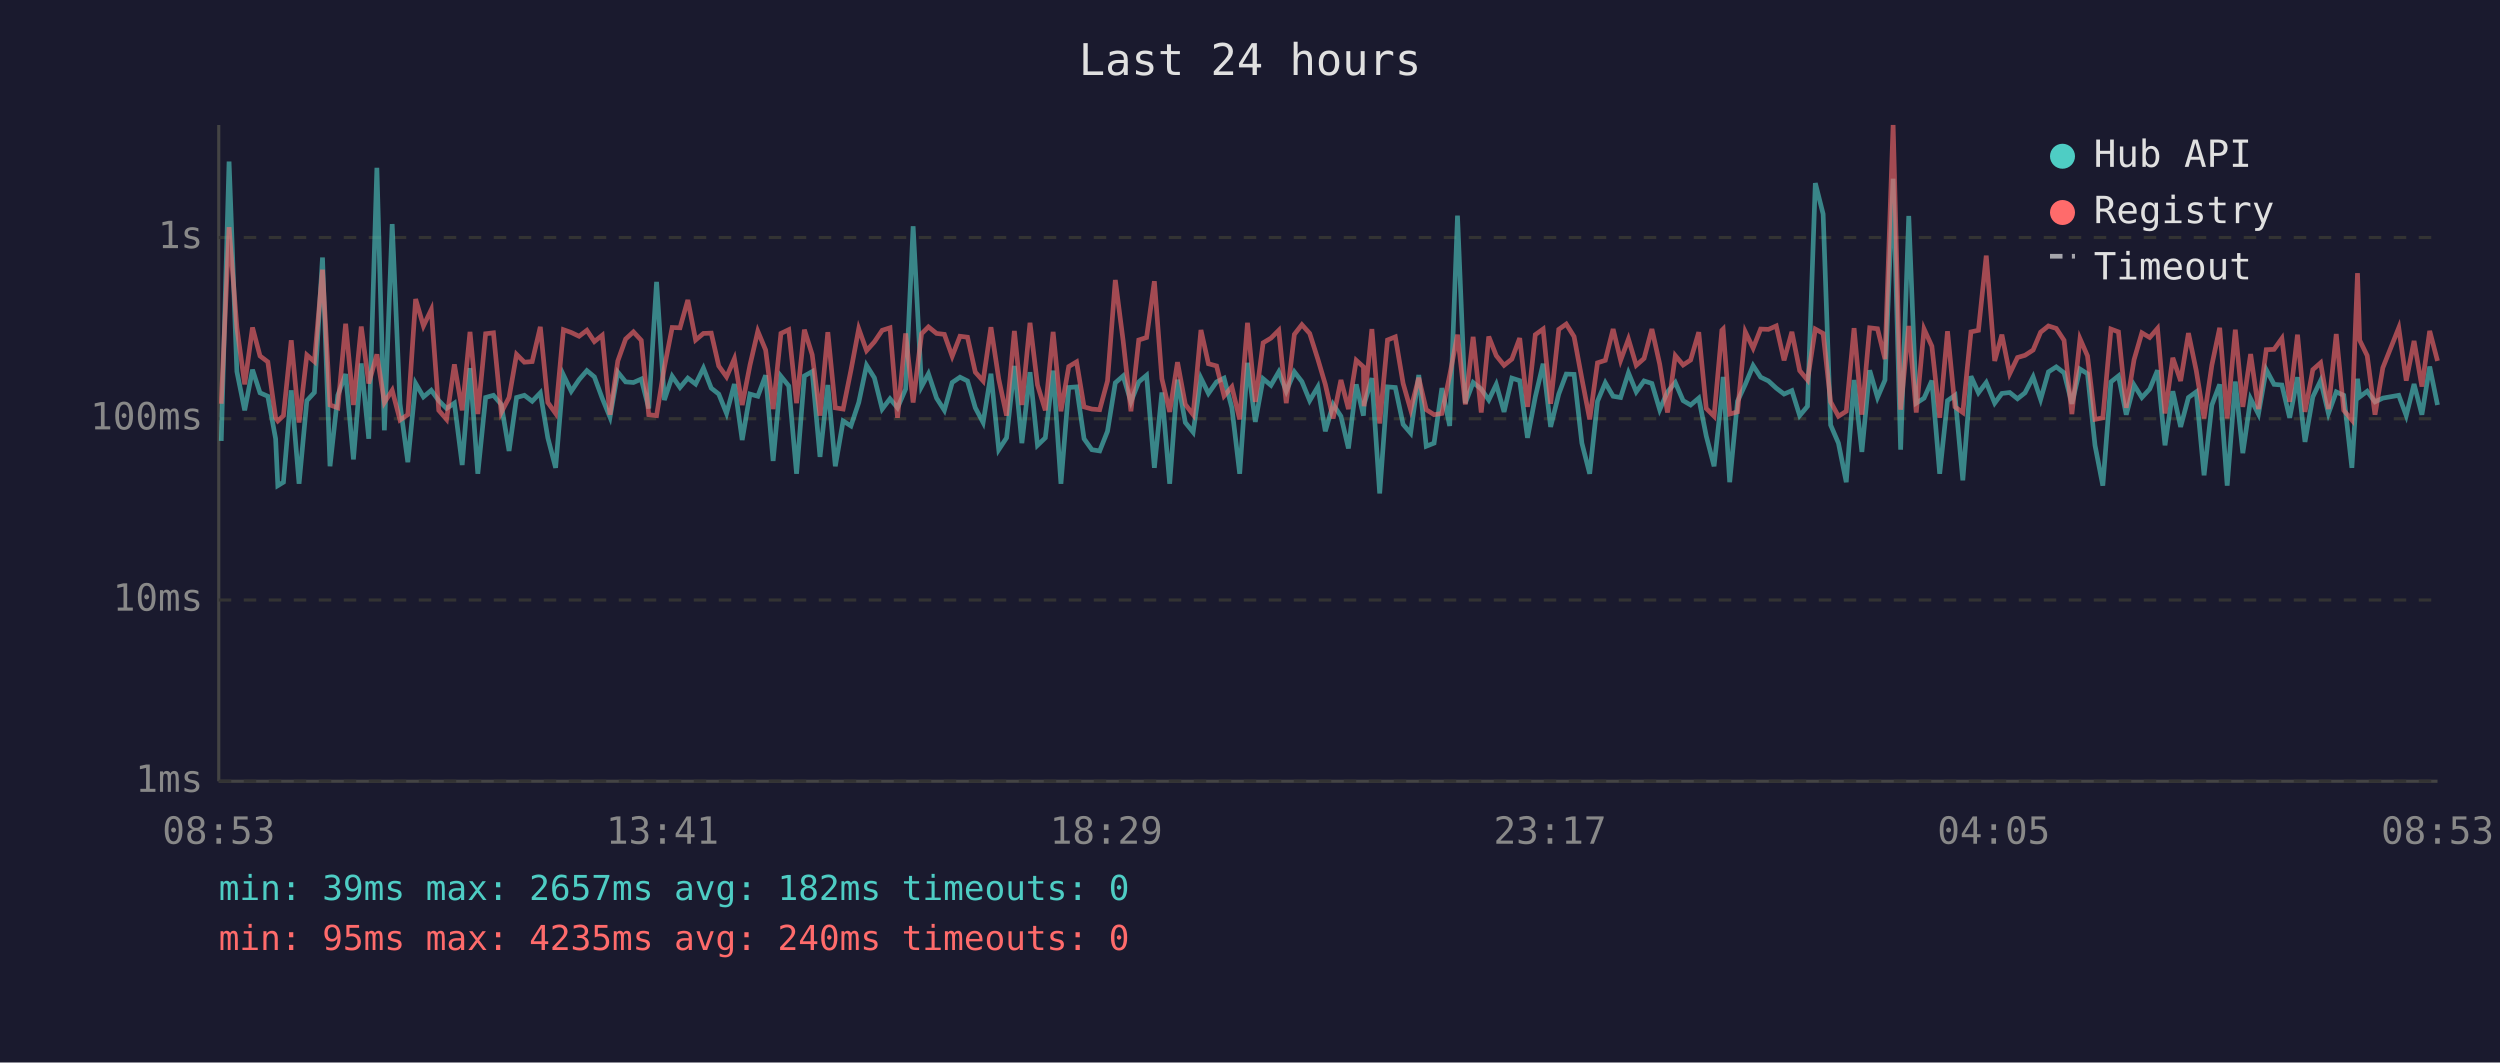
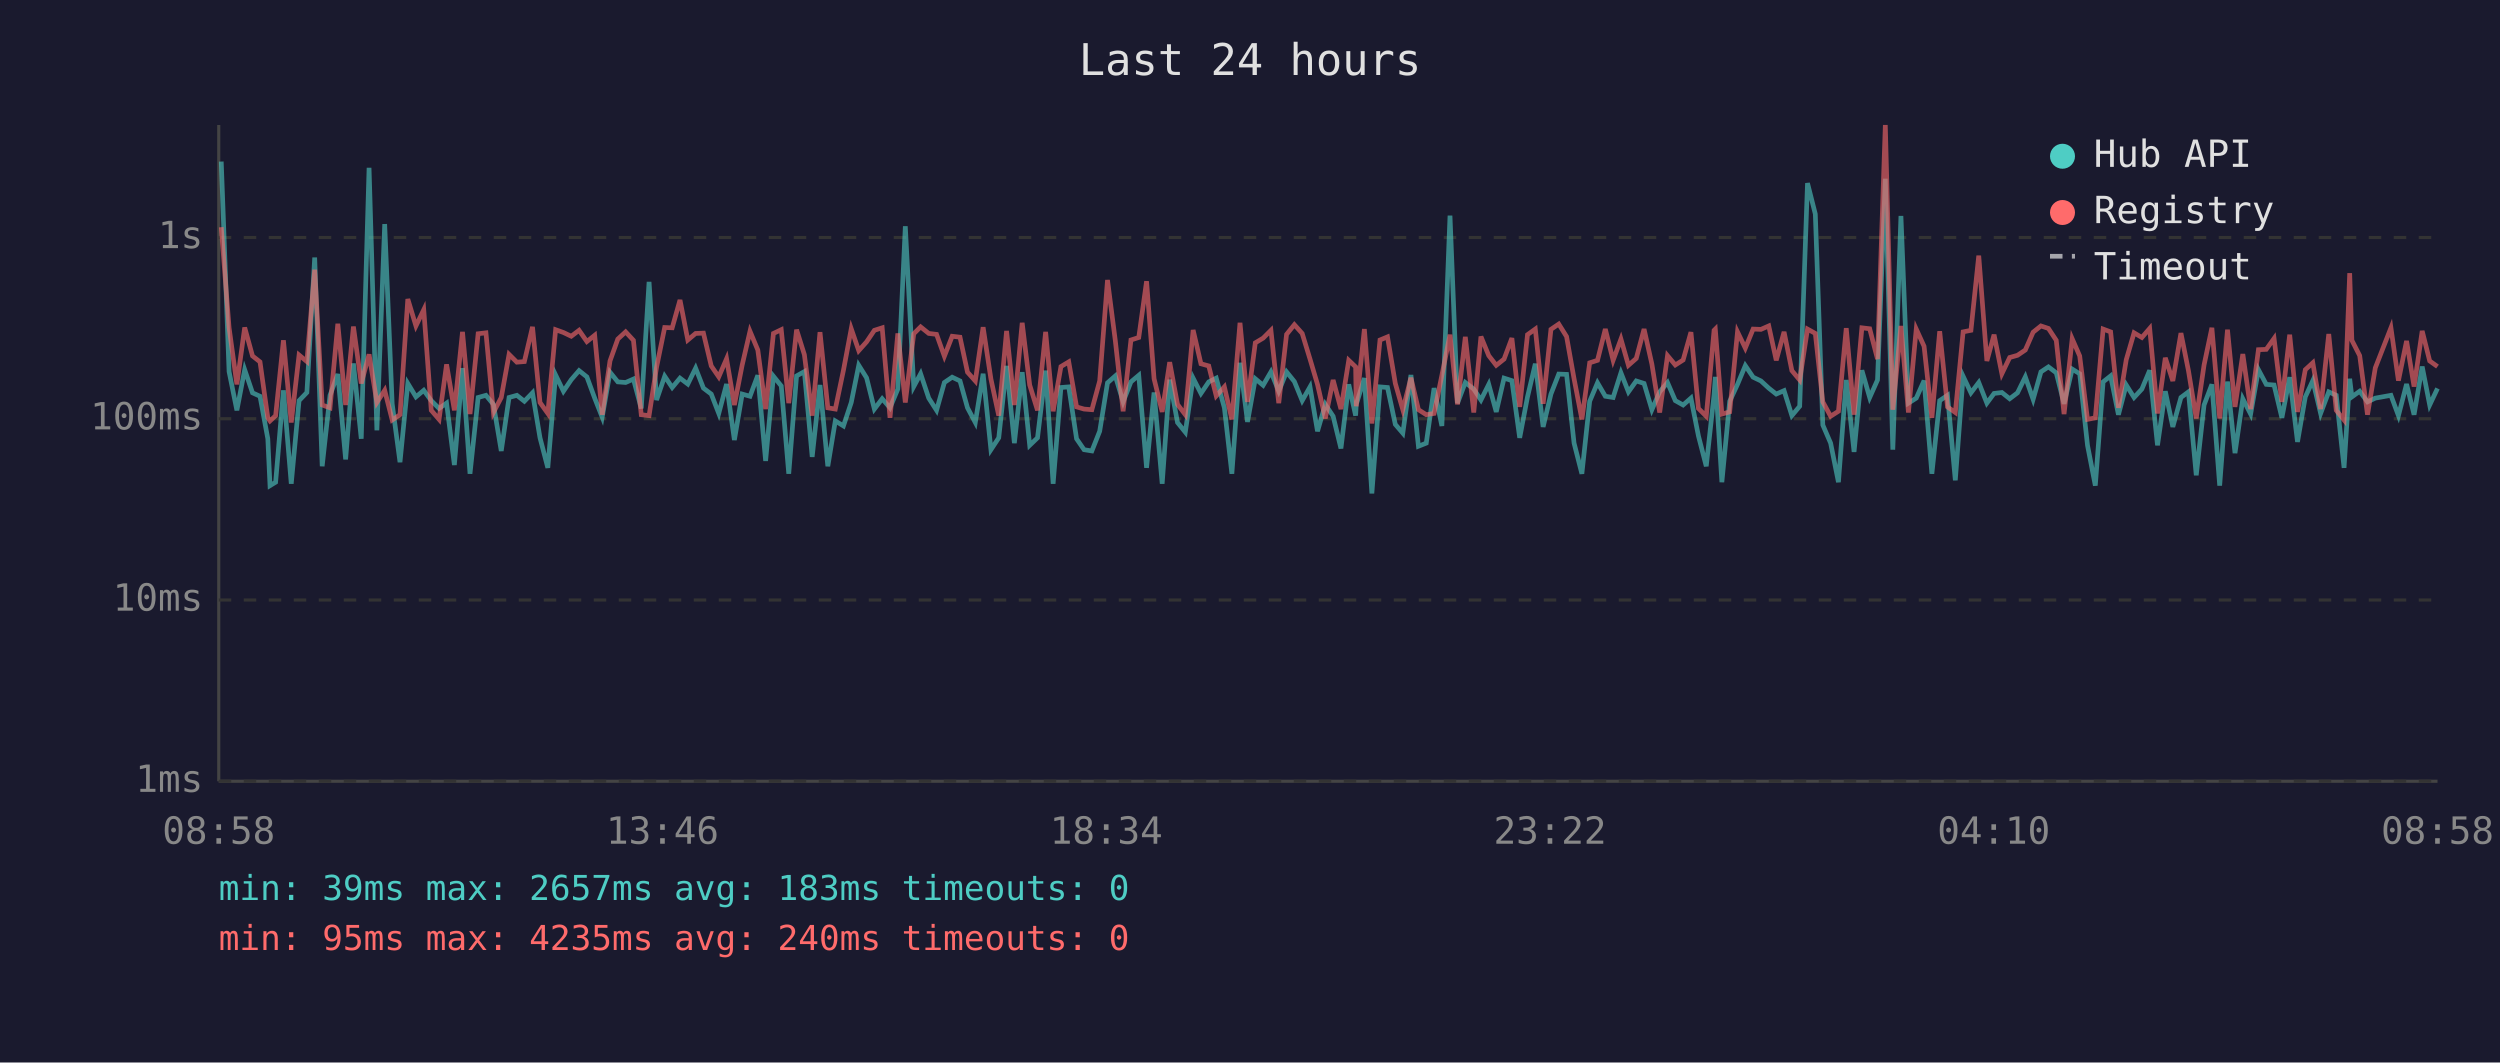
<svg xmlns="http://www.w3.org/2000/svg" viewBox="0 0 800 340" font-family="monospace" font-size="12">
  <rect width="800" height="340" fill="#1a1a2e" />
  <text x="400" y="24" fill="#e0e0e0" font-size="14" text-anchor="middle">Last 24 hours</text>
  <line x1="70" y1="40" x2="70" y2="250" stroke="#444" stroke-width="1" />
  <line x1="70" y1="250" x2="780" y2="250" stroke="#444" stroke-width="1" />
  <line x1="70" y1="250" x2="780" y2="250" stroke="#333" stroke-width="1" stroke-dasharray="4" />
  <text x="65" y="250" fill="#888" text-anchor="end" dominant-baseline="middle">1ms</text>
  <line x1="70" y1="192" x2="780" y2="192" stroke="#333" stroke-width="1" stroke-dasharray="4" />
  <text x="65" y="192" fill="#888" text-anchor="end" dominant-baseline="middle">10ms</text>
  <line x1="70" y1="134" x2="780" y2="134" stroke="#333" stroke-width="1" stroke-dasharray="4" />
  <text x="65" y="134" fill="#888" text-anchor="end" dominant-baseline="middle">100ms</text>
  <line x1="70" y1="76" x2="780" y2="76" stroke="#333" stroke-width="1" stroke-dasharray="4" />
  <text x="65" y="76" fill="#888" text-anchor="end" dominant-baseline="middle">1s</text>
-   <text x="70" y="270" fill="#888" text-anchor="middle">08:53</text>
-   <text x="212" y="270" fill="#888" text-anchor="middle">13:41</text>
-   <text x="354" y="270" fill="#888" text-anchor="middle">18:29</text>
-   <text x="496" y="270" fill="#888" text-anchor="middle">23:17</text>
-   <text x="638" y="270" fill="#888" text-anchor="middle">04:05</text>
-   <text x="780" y="270" fill="#888" text-anchor="middle">08:53</text>
-   <polyline points="70.8,141.1 73.3,51.7 75.8,118.9 78.3,131.3 80.8,118.3 83.2,125.7 85.7,126.8 88.2,140.4 88.9,155.4 90.7,154.3 93.2,124.9 95.7,154.8 98.2,128.2 100.6,125.6 103.2,82.4 105.6,149.2 108.1,126.5 110.6,119.7 113.1,147.0 115.6,116.3 118.0,140.4 120.6,53.7 123.0,137.7 125.5,71.7 128.0,129.2 130.5,147.9 133.0,122.7 135.5,127.0 138.0,124.9 140.4,128.2 142.9,130.7 145.4,129.0 147.9,148.8 150.4,117.8 152.9,151.6 155.4,127.2 157.9,126.5 160.4,129.4 162.9,144.3 165.3,127.2 167.8,126.5 170.3,128.4 172.9,125.7 175.3,140.1 177.8,149.7 180.3,120.0 182.8,125.2 185.3,121.5 187.8,118.6 190.2,120.6 192.7,127.4 195.2,133.5 197.7,119.1 200.2,122.2 202.7,122.4 205.2,121.3 207.6,130.7 210.1,90.2 212.6,128.0 215.1,120.4 217.6,124.0 220.1,121.0 222.6,122.9 225.1,117.8 227.6,124.2 230.0,126.1 232.5,132.3 235.0,122.9 237.5,140.8 240.0,126.1 242.5,126.8 245.0,120.1 247.4,147.5 249.9,120.4 252.4,123.5 254.9,151.6 257.4,120.3 259.9,118.9 262.4,146.2 264.9,123.2 267.3,149.2 269.8,134.7 272.3,136.3 274.8,128.8 277.3,116.9 279.8,120.9 282.3,130.9 284.8,127.6 287.2,130.5 289.8,124.5 292.2,72.4 294.9,123.7 297.1,119.6 299.7,127.4 302.2,131.3 304.7,122.4 307.2,120.7 309.6,121.9 312.1,130.5 314.6,135.2 317.1,119.6 319.6,143.9 322.1,140.1 324.6,117.1 327.0,141.8 329.6,119.1 332.0,142.5 334.5,140.1 337.0,118.6 339.5,154.8 342.0,124.0 344.5,123.8 346.9,140.4 349.4,143.9 351.9,144.3 354.4,138.0 356.9,122.5 359.4,120.3 361.9,128.6 364.4,122.2 366.9,120.1 369.4,149.7 371.8,125.6 374.3,154.8 376.8,121.5 379.3,135.2 381.8,138.3 384.3,121.0 386.7,125.9 389.3,122.2 391.7,121.0 394.2,130.5 396.7,151.6 399.2,116.1 401.7,135.0 404.2,121.2 406.7,123.3 409.2,119.0 411.6,125.2 414.2,119.0 416.6,122.1 419.1,128.2 421.7,123.8 424.1,138.0 426.6,129.4 429.1,133.2 431.5,143.5 434.0,123.0 436.3,133.0 436.5,129.4 439.0,121.0 441.5,157.9 444.0,123.8 446.5,124.0 449.0,135.8 451.4,138.6 454.0,120.0 456.4,142.8 458.9,141.8 461.4,124.2 463.9,136.3 466.4,69.0 468.9,129.0 471.4,122.4 474.0,124.5 476.4,128.0 478.8,123.0 481.3,131.8 483.8,121.0 486.3,121.8 488.8,140.1 491.3,127.0 493.8,116.4 496.2,136.6 498.8,126.1 501.2,119.7 503.7,119.8 506.2,141.8 508.7,151.6 511.2,128.4 513.7,122.5 516.2,126.8 518.6,127.2 521.1,119.3 523.6,125.4 526.1,121.9 528.6,122.7 531.1,131.1 533.6,125.4 536.1,122.4 538.6,128.2 541.0,129.6 543.6,127.4 546.0,139.5 548.5,149.2 551.0,126.3 551.4,120.6 553.5,154.3 556.0,128.4 558.5,123.0 561.0,117.0 563.4,120.7 565.9,121.9 568.4,124.2 570.9,126.1 573.4,125.0 575.9,133.0 578.4,130.0 580.9,58.6 583.4,68.5 585.8,136.0 588.3,141.8 590.8,154.3 593.3,121.6 595.8,144.6 598.3,118.5 600.8,127.2 603.2,121.6 605.8,57.2 608.2,143.9 610.8,69.1 613.2,129.0 615.7,127.4 618.2,121.8 620.7,151.6 623.2,128.2 625.6,126.5 628.1,153.7 630.7,120.4 633.1,125.7 635.6,122.4 638.3,129.0 640.6,125.9 643.1,125.6 645.6,127.6 648.0,125.7 650.6,120.6 653.0,127.8 655.5,119.0 658.0,117.4 660.5,119.3 663.0,129.2 665.6,118.1 668.0,119.6 670.4,142.5 672.9,155.4 675.5,122.2 677.9,120.3 680.4,132.7 682.9,123.2 685.4,127.2 687.9,124.5 690.4,118.5 692.8,142.5 695.3,125.2 697.8,136.6 700.3,127.2 702.8,125.4 705.3,152.1 707.8,129.6 710.3,123.0 712.7,155.4 715.3,122.1 717.7,145.0 720.2,127.6 722.7,132.5 725.2,118.3 727.7,123.0 730.2,123.2 732.7,133.7 735.2,120.7 737.6,141.4 740.1,127.0 742.6,121.8 745.1,132.3 747.6,125.4 750.0,126.5 752.6,149.7 754.4,121.2 755.1,127.0 757.5,125.2 760.0,128.6 762.5,127.4 767.6,126.5 770.0,133.0 772.5,122.9 775.0,132.7 777.5,117.3 780.0,129.6" fill="none" stroke="#4ecdc4" stroke-width="1.5" opacity="0.6" />
-   <polyline points="70.8,129.2 73.3,72.7 75.8,104.8 78.3,123.0 80.8,104.8 83.2,113.9 85.7,115.8 88.2,133.7 88.9,134.7 90.7,133.0 93.2,108.9 95.7,135.2 98.2,113.6 100.6,115.7 103.2,86.3 105.6,129.6 108.1,130.5 110.6,103.6 113.1,129.6 115.6,104.5 118.0,122.7 120.6,113.4 123.0,128.8 125.5,124.9 128.0,134.4 130.5,132.7 133.0,95.7 135.5,104.3 138.0,99.1 140.4,131.3 142.9,134.2 145.4,116.6 147.9,131.3 150.4,106.2 152.9,132.5 155.4,106.8 157.9,106.5 160.4,132.0 162.9,127.2 165.3,113.4 167.8,115.9 170.3,115.7 172.9,104.6 175.3,128.8 177.8,132.3 180.3,105.5 182.8,106.4 185.3,107.6 187.8,105.7 190.2,109.3 192.7,107.3 195.2,132.7 197.7,115.5 200.2,108.5 202.7,106.2 205.2,108.9 207.6,132.7 210.1,133.0 212.6,117.5 215.1,104.8 217.6,104.9 220.1,96.0 222.6,108.8 225.1,106.7 227.6,106.6 230.0,117.1 232.5,120.6 235.0,114.8 237.5,129.6 240.0,116.8 242.5,106.0 245.0,112.0 247.4,130.9 249.9,106.7 252.4,105.5 254.9,129.0 257.4,105.5 259.9,113.5 262.4,133.0 264.9,106.3 267.3,130.5 269.8,130.9 272.3,118.5 274.8,105.2 277.3,112.2 279.8,109.4 282.3,105.7 284.8,104.9 287.2,133.7 289.8,106.7 292.2,128.8 294.9,106.8 297.1,104.6 299.7,106.7 302.2,107.0 304.7,114.0 307.2,107.6 309.6,107.9 312.1,119.1 314.6,121.9 317.1,104.7 319.6,121.3 322.1,133.0 324.6,105.9 327.0,129.6 329.6,103.3 332.0,123.2 334.5,131.3 337.0,106.2 339.5,131.6 342.0,117.3 344.5,115.8 346.9,130.2 349.4,130.9 351.9,131.1 354.4,121.9 356.9,89.6 359.4,109.0 361.9,131.6 364.4,108.8 366.9,108.0 369.4,90.0 371.8,121.2 374.3,131.8 376.8,115.9 379.3,129.4 381.8,132.7 384.3,105.6 386.7,116.4 389.3,117.1 391.7,126.7 394.2,123.8 396.7,134.2 399.2,103.3 401.7,128.6 404.2,109.7 406.7,108.2 409.2,105.7 411.6,129.0 414.2,107.0 416.6,103.9 419.1,106.7 421.7,114.9 424.1,123.0 426.6,133.9 429.1,121.6 431.5,130.9 434.0,115.3 436.3,117.4 436.5,130.0 439.0,105.3 441.5,135.5 444.0,108.8 446.5,107.8 449.0,122.7 451.4,131.1 454.0,120.9 456.4,131.1 458.9,132.7 461.4,132.3 463.9,120.1 466.4,107.1 468.9,129.4 471.4,107.8 474.0,132.0 476.4,107.7 478.8,113.8 481.3,116.9 483.8,114.9 486.3,108.2 488.8,130.2 491.3,107.1 493.8,105.3 496.2,129.2 498.8,105.4 501.2,103.7 503.7,107.7 506.2,121.2 508.7,134.2 511.2,116.1 513.7,115.3 516.2,105.3 518.6,115.3 521.1,108.5 523.6,116.9 526.1,114.7 528.6,105.3 531.1,116.5 533.6,132.0 536.1,113.8 538.6,116.8 541.0,115.2 543.6,106.3 546.0,130.7 548.5,133.2 551.0,105.7 551.4,105.3 553.5,132.5 556.0,131.8 558.5,106.2 561.0,111.4 563.4,105.3 565.9,105.4 568.4,104.3 570.9,115.3 573.4,106.2 575.9,118.6 578.4,121.6 580.9,105.3 583.4,106.7 585.8,128.6 588.3,133.2 590.8,131.6 593.3,105.0 595.8,132.7 598.3,104.9 600.8,105.2 603.2,114.9 605.8,40.0 608.2,131.1 610.8,104.3 613.2,132.0 615.7,105.3 618.2,110.8 620.7,133.7 623.2,106.0 625.6,130.2 628.1,132.0 630.7,106.2 633.1,105.7 635.6,81.8 638.3,115.5 640.6,107.1 643.1,119.6 645.6,114.4 648.0,113.7 650.6,112.0 653.0,106.3 655.5,104.3 658.0,105.1 660.5,108.9 663.0,132.5 665.6,108.4 668.0,113.9 670.4,134.2 672.9,133.7 675.5,105.3 677.9,106.2 680.4,130.5 682.9,115.1 685.4,106.5 687.9,108.0 690.4,105.1 692.8,132.3 695.3,114.5 697.8,121.9 700.3,106.6 702.8,118.6 705.3,133.9 707.8,116.8 710.3,104.9 712.7,133.9 715.3,105.5 717.7,130.2 720.2,113.3 722.7,130.9 725.2,111.9 727.7,111.8 730.2,108.3 732.7,128.6 735.2,107.1 737.6,131.8 740.1,118.3 742.6,116.1 745.1,130.9 747.6,106.9 750.0,131.3 752.6,134.4 754.4,87.4 755.1,108.9 757.5,113.8 760.0,132.7 762.5,117.7 767.6,104.9 770.0,121.8 772.5,109.1 775.0,123.7 777.5,105.9 780.0,115.5" fill="none" stroke="#ff6b6b" stroke-width="1.5" opacity="0.6" />
+   <text x="70" y="270" fill="#888" text-anchor="middle">08:58</text>
+   <text x="212" y="270" fill="#888" text-anchor="middle">13:46</text>
+   <text x="354" y="270" fill="#888" text-anchor="middle">18:34</text>
+   <text x="496" y="270" fill="#888" text-anchor="middle">23:22</text>
+   <text x="638" y="270" fill="#888" text-anchor="middle">04:10</text>
+   <text x="780" y="270" fill="#888" text-anchor="middle">08:58</text>
+   <polyline points="70.8,51.7 73.3,118.9 75.8,131.3 78.3,118.3 80.8,125.7 83.2,126.8 85.7,140.4 86.4,155.4 88.2,154.3 90.7,124.9 93.2,154.8 95.7,128.2 98.2,125.6 100.7,82.4 103.1,149.2 105.6,126.5 108.1,119.7 110.6,147.0 113.1,116.3 115.6,140.4 118.1,53.7 120.6,137.7 123.1,71.7 125.5,129.2 128.0,147.9 130.5,122.7 133.1,127.0 135.6,124.9 138.0,128.2 140.5,130.7 142.9,129.0 145.4,148.8 148.0,117.8 150.4,151.6 153.0,127.2 155.5,126.5 157.9,129.4 160.4,144.3 162.9,127.2 165.4,126.5 167.8,128.4 170.4,125.7 172.8,140.1 175.3,149.7 177.8,120.0 180.3,125.2 182.8,121.5 185.3,118.6 187.8,120.6 190.3,127.4 192.7,133.5 195.2,119.1 197.7,122.2 200.2,122.4 202.7,121.3 205.2,130.7 207.7,90.2 210.1,128.0 212.7,120.4 215.1,124.0 217.6,121.0 220.1,122.9 222.6,117.8 225.1,124.2 227.6,126.1 230.0,132.3 232.5,122.9 235.0,140.8 237.5,126.1 240.0,126.8 242.5,120.1 245.0,147.5 247.5,120.4 250.0,123.5 252.4,151.6 254.9,120.3 257.4,118.9 259.9,146.2 262.4,123.2 264.9,149.2 267.3,134.7 269.9,136.3 272.4,128.8 274.8,116.9 277.3,120.9 279.8,130.9 282.3,127.6 284.8,130.5 287.3,124.5 289.7,72.4 292.4,123.7 294.6,119.6 297.2,127.4 299.7,131.3 302.2,122.4 304.7,120.7 307.2,121.9 309.6,130.5 312.1,135.2 314.6,119.6 317.1,143.9 319.6,140.1 322.1,117.1 324.6,141.8 327.1,119.1 329.5,142.5 332.0,140.1 334.6,118.6 337.0,154.8 339.5,124.0 342.0,123.8 344.5,140.4 346.9,143.9 349.4,144.3 351.9,138.0 354.4,122.5 356.9,120.3 359.4,128.6 361.9,122.2 364.4,120.1 366.9,149.7 369.3,125.6 371.9,154.8 374.3,121.5 376.8,135.2 379.3,138.3 381.8,121.0 384.3,125.9 386.8,122.2 389.2,121.0 391.8,130.5 394.2,151.6 396.8,116.1 399.2,135.0 401.7,121.2 404.2,123.3 406.7,119.0 409.2,125.2 411.7,119.0 414.2,122.1 416.7,128.2 419.2,123.8 421.6,138.0 424.1,129.4 426.6,133.2 429.1,143.5 431.6,123.0 433.8,133.0 434.0,129.4 436.6,121.0 439.0,157.9 441.6,123.8 444.0,124.0 446.5,135.8 448.9,138.6 451.5,120.0 453.9,142.8 456.4,141.8 458.9,124.2 461.4,136.3 464.0,69.0 466.4,129.0 468.9,122.4 471.6,124.5 473.9,128.0 476.4,123.0 478.8,131.8 481.3,121.0 483.8,121.8 486.3,140.1 488.8,127.0 491.3,116.4 493.8,136.6 496.3,126.1 498.8,119.7 501.3,119.8 503.7,141.8 506.2,151.6 508.7,128.4 511.2,122.5 513.7,126.8 516.2,127.2 518.7,119.3 521.1,125.4 523.6,121.9 526.1,122.7 528.6,131.1 531.1,125.4 533.6,122.4 536.1,128.2 538.6,129.6 541.1,127.4 543.5,139.5 546.0,149.2 548.5,126.3 548.9,120.6 551.0,154.3 553.5,128.4 556.0,123.0 558.5,117.0 561.0,120.7 563.5,121.9 566.0,124.2 568.4,126.1 570.9,125.0 573.4,133.0 575.9,130.0 578.4,58.6 580.9,68.5 583.3,136.0 585.8,141.8 588.3,154.3 590.8,121.6 593.3,144.6 595.8,118.5 598.3,127.2 600.8,121.6 603.3,57.2 605.7,143.9 608.3,69.1 610.7,129.0 613.2,127.4 615.7,121.8 618.2,151.6 620.7,128.2 623.2,126.5 625.7,153.7 628.2,120.4 630.7,125.7 633.2,122.4 635.8,129.0 638.1,125.9 640.6,125.6 643.1,127.6 645.6,125.7 648.1,120.6 650.6,127.8 653.1,119.0 655.5,117.4 658.0,119.3 660.5,129.2 663.1,118.1 665.5,119.6 668.0,142.5 670.5,155.4 673.0,122.2 675.4,120.3 677.9,132.7 680.4,123.2 682.9,127.2 685.4,124.5 687.9,118.5 690.4,142.5 692.9,125.2 695.3,136.6 697.9,127.2 700.3,125.4 702.8,152.1 705.3,129.6 707.8,123.0 710.3,155.4 712.8,122.1 715.2,145.0 717.7,127.6 720.2,132.5 722.7,118.3 725.2,123.0 727.7,123.2 730.2,133.7 732.7,120.7 735.2,141.4 737.7,127.0 740.1,121.8 742.6,132.3 745.2,125.4 747.6,126.5 750.1,149.7 751.9,121.2 752.6,127.0 755.1,125.2 757.6,128.6 760.1,127.4 765.1,126.5 767.5,133.0 770.1,122.9 772.5,132.7 775.1,117.3 777.5,129.6 780.0,124.3" fill="none" stroke="#4ecdc4" stroke-width="1.5" opacity="0.6" />
+   <polyline points="70.8,72.7 73.3,104.8 75.8,123.0 78.3,104.8 80.8,113.9 83.2,115.8 85.7,133.7 86.4,134.7 88.2,133.0 90.7,108.9 93.2,135.2 95.7,113.6 98.2,115.7 100.7,86.3 103.1,129.6 105.6,130.5 108.1,103.6 110.6,129.6 113.1,104.5 115.6,122.7 118.1,113.4 120.6,128.8 123.1,124.9 125.5,134.4 128.0,132.7 130.5,95.7 133.1,104.3 135.6,99.1 138.0,131.3 140.5,134.2 142.9,116.6 145.4,131.3 148.0,106.2 150.4,132.5 153.0,106.8 155.5,106.5 157.9,132.0 160.4,127.2 162.9,113.4 165.4,115.9 167.8,115.7 170.4,104.6 172.8,128.8 175.3,132.3 177.8,105.5 180.3,106.4 182.8,107.6 185.3,105.7 187.8,109.3 190.3,107.3 192.7,132.7 195.2,115.5 197.7,108.5 200.2,106.2 202.7,108.9 205.2,132.7 207.7,133.0 210.1,117.5 212.7,104.8 215.1,104.9 217.6,96.0 220.1,108.8 222.6,106.7 225.1,106.6 227.6,117.1 230.0,120.6 232.5,114.8 235.0,129.6 237.5,116.8 240.0,106.0 242.5,112.0 245.0,130.9 247.5,106.7 250.0,105.5 252.4,129.0 254.9,105.5 257.4,113.5 259.9,133.0 262.4,106.3 264.9,130.5 267.3,130.9 269.9,118.5 272.4,105.2 274.8,112.2 277.3,109.4 279.8,105.7 282.3,104.9 284.8,133.7 287.3,106.7 289.7,128.8 292.4,106.8 294.6,104.6 297.2,106.7 299.7,107.0 302.2,114.0 304.7,107.6 307.2,107.9 309.6,119.1 312.1,121.9 314.6,104.7 317.1,121.3 319.6,133.0 322.1,105.9 324.6,129.6 327.1,103.3 329.5,123.2 332.0,131.3 334.6,106.2 337.0,131.6 339.5,117.3 342.0,115.8 344.5,130.2 346.9,130.9 349.4,131.1 351.9,121.9 354.4,89.6 356.9,109.0 359.4,131.6 361.9,108.8 364.4,108.0 366.9,90.0 369.3,121.2 371.9,131.8 374.3,115.9 376.8,129.4 379.3,132.7 381.8,105.6 384.3,116.4 386.8,117.1 389.2,126.7 391.8,123.8 394.2,134.2 396.8,103.3 399.2,128.6 401.7,109.7 404.2,108.2 406.7,105.7 409.2,129.0 411.7,107.0 414.2,103.9 416.7,106.7 419.2,114.9 421.6,123.0 424.1,133.9 426.6,121.6 429.1,130.9 431.6,115.3 433.8,117.4 434.0,130.0 436.6,105.3 439.0,135.5 441.6,108.8 444.0,107.8 446.5,122.7 448.9,131.1 451.5,120.9 453.9,131.1 456.4,132.7 458.9,132.3 461.4,120.1 464.0,107.1 466.4,129.4 468.9,107.8 471.6,132.0 473.9,107.7 476.4,113.8 478.8,116.9 481.3,114.9 483.8,108.2 486.3,130.2 488.8,107.1 491.3,105.3 493.8,129.2 496.3,105.4 498.8,103.7 501.3,107.7 503.7,121.2 506.2,134.2 508.7,116.1 511.2,115.3 513.7,105.3 516.2,115.3 518.7,108.5 521.1,116.9 523.6,114.7 526.1,105.3 528.6,116.5 531.1,132.0 533.6,113.8 536.1,116.8 538.6,115.2 541.1,106.3 543.5,130.7 546.0,133.2 548.5,105.7 548.9,105.3 551.0,132.5 553.5,131.8 556.0,106.2 558.5,111.4 561.0,105.3 563.5,105.4 566.0,104.3 568.4,115.3 570.9,106.2 573.4,118.6 575.9,121.6 578.4,105.3 580.9,106.7 583.3,128.6 585.8,133.2 588.3,131.6 590.8,105.0 593.3,132.7 595.8,104.9 598.3,105.2 600.8,114.9 603.3,40.0 605.7,131.1 608.3,104.3 610.7,132.0 613.2,105.3 615.7,110.8 618.2,133.7 620.7,106.0 623.2,130.2 625.7,132.0 628.2,106.2 630.7,105.7 633.2,81.8 635.8,115.5 638.1,107.1 640.6,119.6 643.1,114.4 645.6,113.7 648.1,112.0 650.6,106.3 653.1,104.3 655.5,105.1 658.0,108.9 660.5,132.5 663.1,108.4 665.5,113.9 668.0,134.2 670.5,133.7 673.0,105.3 675.4,106.2 677.9,130.5 680.4,115.1 682.9,106.5 685.4,108.0 687.9,105.1 690.4,132.3 692.9,114.5 695.3,121.9 697.9,106.6 700.3,118.6 702.8,133.9 705.3,116.8 707.8,104.9 710.3,133.9 712.8,105.5 715.2,130.2 717.7,113.3 720.2,130.9 722.7,111.9 725.2,111.8 727.7,108.3 730.2,128.6 732.7,107.1 735.2,131.8 737.7,118.3 740.1,116.1 742.6,130.9 745.2,106.9 747.6,131.3 750.1,134.4 751.9,87.4 752.6,108.9 755.1,113.8 757.6,132.7 760.1,117.7 765.1,104.9 767.5,121.8 770.1,109.1 772.5,123.7 775.1,105.9 777.5,115.5 780.0,117.3" fill="none" stroke="#ff6b6b" stroke-width="1.5" opacity="0.6" />
  <circle cx="660" cy="50" r="4" fill="#4ecdc4" />
  <text x="670" y="50" fill="#e0e0e0" dominant-baseline="middle">Hub API</text>
  <circle cx="660" cy="68" r="4" fill="#ff6b6b" />
  <text x="670" y="68" fill="#e0e0e0" dominant-baseline="middle">Registry</text>
  <line x1="656" y1="82" x2="664" y2="82" stroke="#e0e0e0" stroke-width="1.5" stroke-dasharray="4,3" opacity="0.7" />
  <text x="670" y="86" fill="#e0e0e0" dominant-baseline="middle">Timeout</text>
-   <text x="70" y="288" fill="#4ecdc4" font-size="11">min: 39ms  max: 2657ms  avg: 182ms  timeouts: 0</text>
+   <text x="70" y="288" fill="#4ecdc4" font-size="11">min: 39ms  max: 2657ms  avg: 183ms  timeouts: 0</text>
  <text x="70" y="304" fill="#ff6b6b" font-size="11">min: 95ms  max: 4235ms  avg: 240ms  timeouts: 0</text>
</svg>
